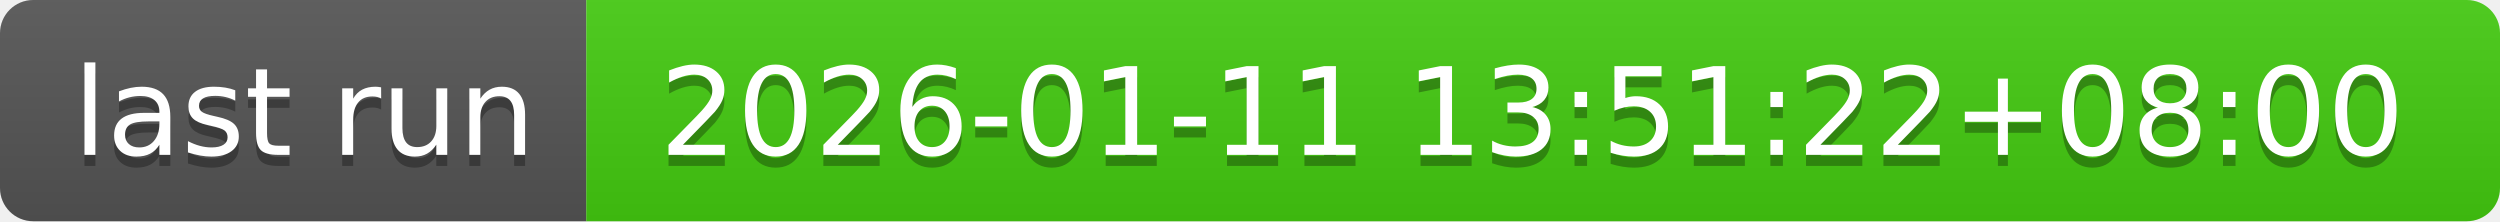
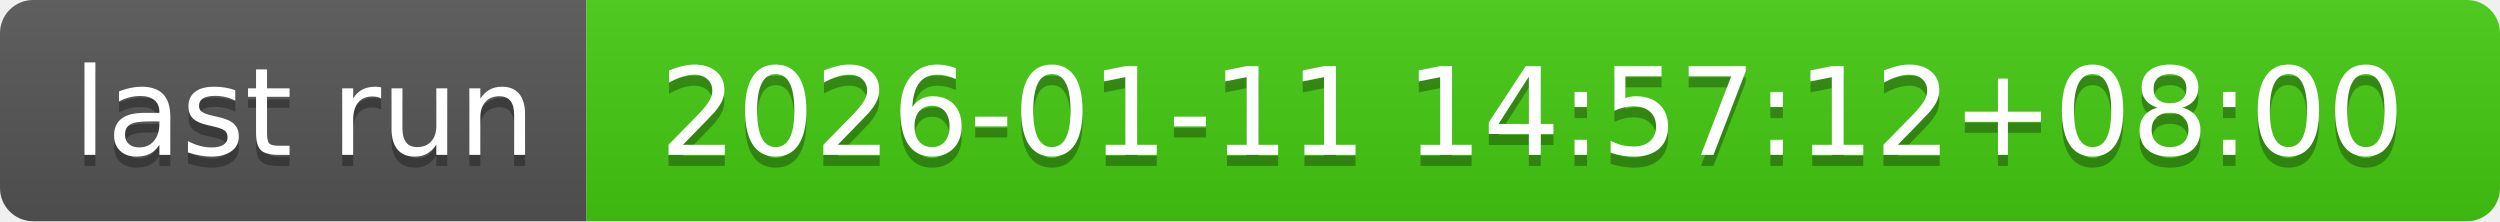
- <svg xmlns="http://www.w3.org/2000/svg" width="226" height="20" role="img" aria-label="last run: 2026-01-11 13:51:22+08:00">
+ <svg xmlns="http://www.w3.org/2000/svg" width="226" height="20" role="img" aria-label="last run: 2026-01-11 14:57:12+08:00">
  <linearGradient id="s" x2="0" y2="100%">
    <stop offset="0" stop-color="#bbb" stop-opacity=".1" />
    <stop offset="1" stop-opacity=".1" />
  </linearGradient>
  <clipPath id="r">
    <rect width="226" height="20" rx="3" fill="#fff" />
  </clipPath>
  <g clip-path="url(#r)">
    <rect width="53" height="20" fill="#555" />
    <rect x="53" width="173" height="20" fill="#4c1" />
    <rect width="226" height="20" fill="url(#s)" />
  </g>
  <g fill="#fff" text-anchor="middle" font-family="Verdana,Geneva,DejaVu Sans,sans-serif" text-rendering="geometricPrecision" font-size="110">
    <text aria-hidden="true" x="275" y="150" fill="#010101" fill-opacity=".3" transform="scale(.1)" textLength="430">last run</text>
    <text x="275" y="140" transform="scale(.1)" fill="#fff" textLength="430">last run</text>
-     <text aria-hidden="true" x="1385" y="150" fill="#010101" fill-opacity=".3" transform="scale(.1)" textLength="1630">2026-01-11 13:51:22+08:00</text>
-     <text x="1385" y="140" transform="scale(.1)" fill="#fff" textLength="1630">2026-01-11 13:51:22+08:00</text>
+     <text aria-hidden="true" x="1385" y="150" fill="#010101" fill-opacity=".3" transform="scale(.1)" textLength="1630">2026-01-11 14:57:12+08:00</text>
+     <text x="1385" y="140" transform="scale(.1)" fill="#fff" textLength="1630">2026-01-11 14:57:12+08:00</text>
  </g>
</svg>
